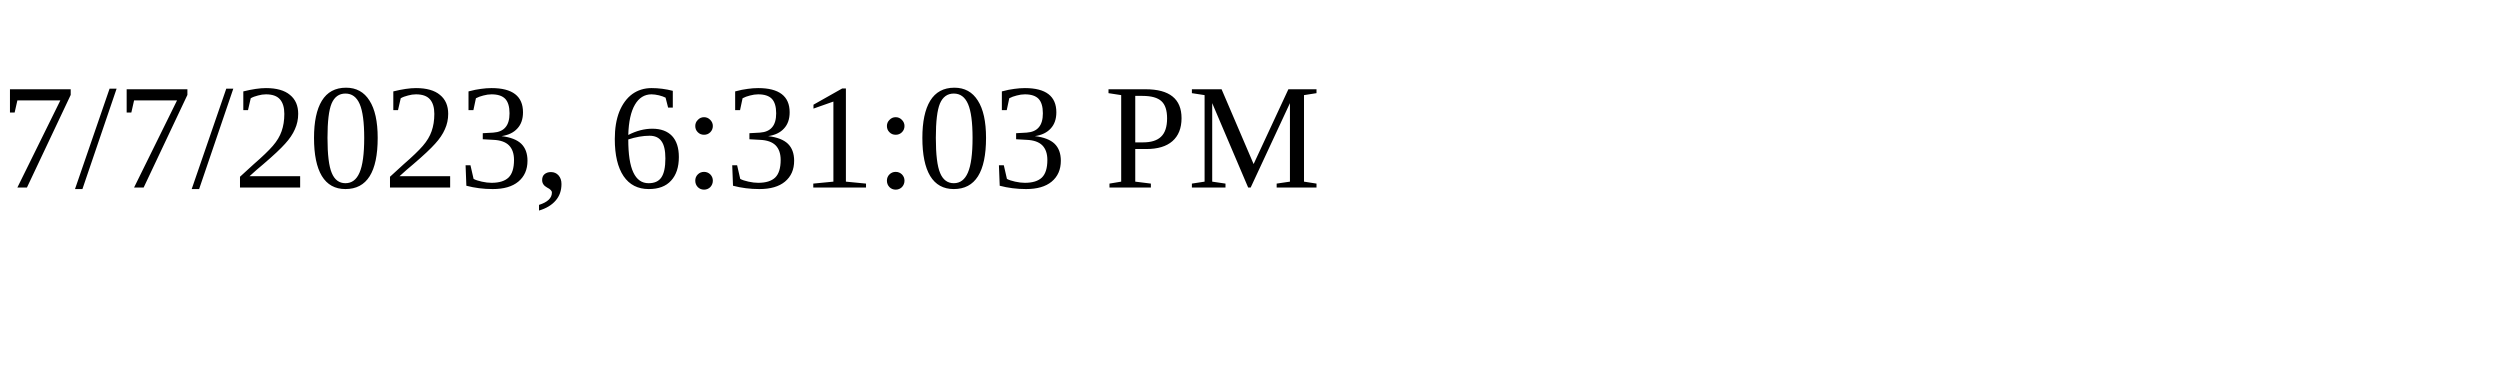
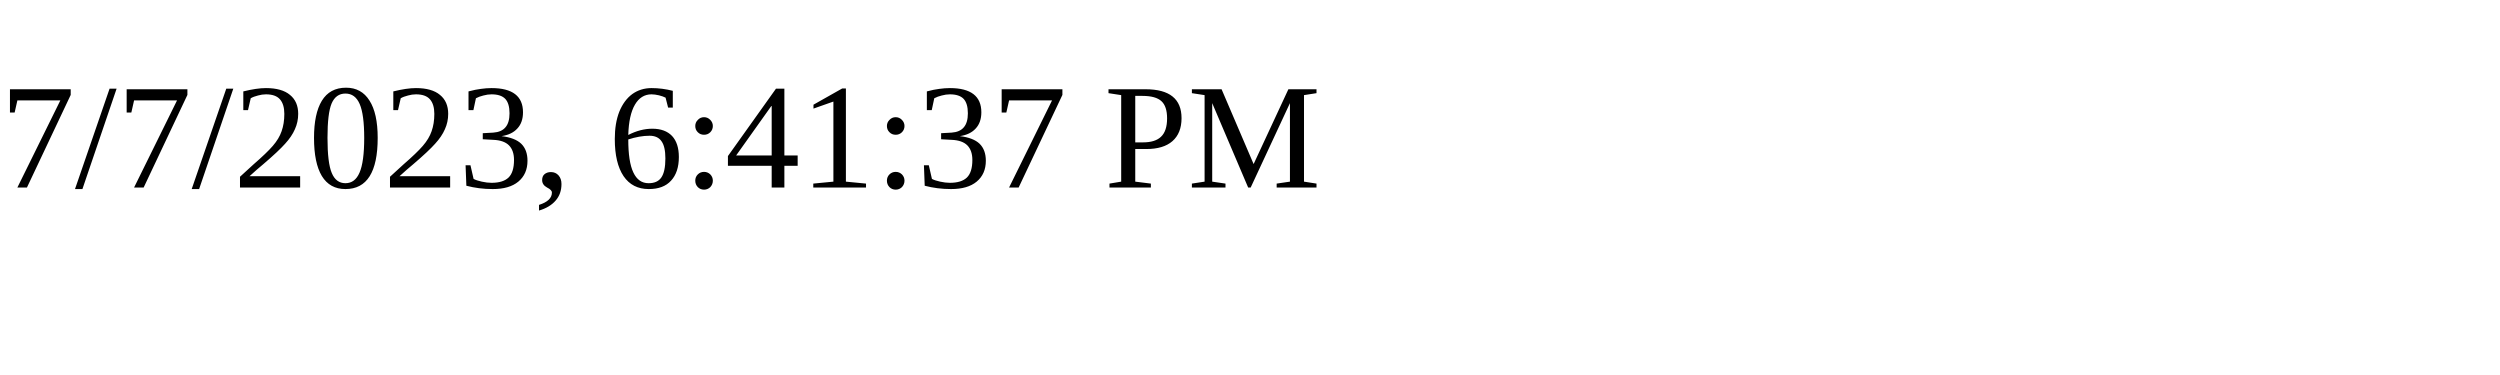
<svg xmlns="http://www.w3.org/2000/svg" height="30" width="200">
-   <text x="0" y="15">7/7/2023, 6:31:03 PM</text>
+   <text x="0" y="15">7/7/2023, 6:41:37 PM</text>
</svg>
